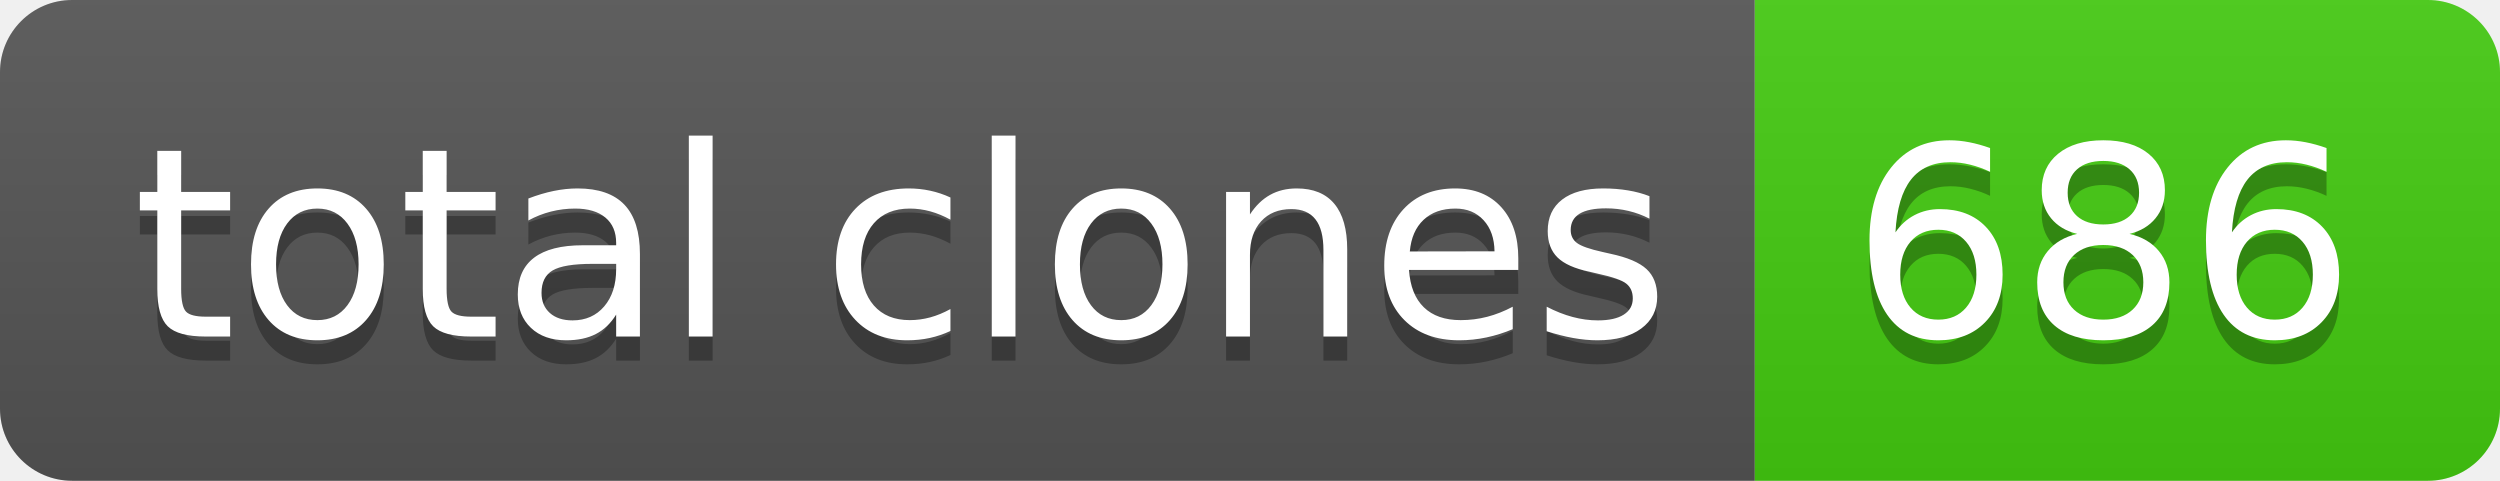
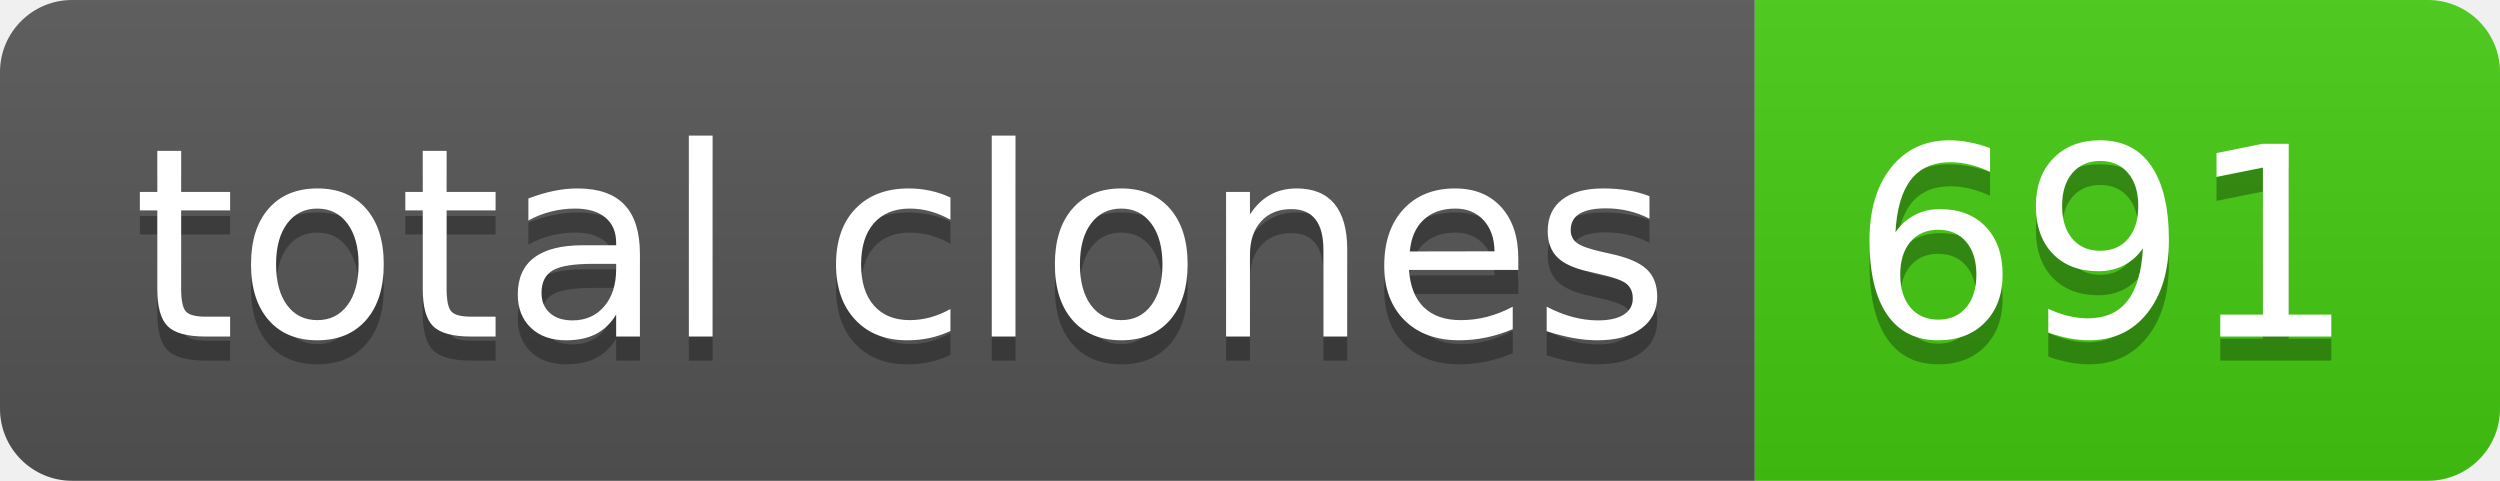
- <svg xmlns="http://www.w3.org/2000/svg" width="104" height="20" role="img" aria-label="total clones: 686">
+ <svg xmlns="http://www.w3.org/2000/svg" width="104" height="20" role="img" aria-label="total clones: 691">
  <linearGradient id="s" x2="0" y2="100%">
    <stop offset="0" stop-color="#bbb" stop-opacity=".1" />
    <stop offset="1" stop-opacity=".1" />
  </linearGradient>
  <clipPath id="r">
    <rect width="104" height="20" rx="3" fill="#fff" />
  </clipPath>
  <g clip-path="url(#r)">
    <rect width="73" height="20" fill="#555" />
    <rect x="73" width="31" height="20" fill="#4c1" />
    <rect width="104" height="20" fill="url(#s)" />
  </g>
  <g fill="#fff" text-anchor="middle" font-family="Verdana,Geneva,DejaVu Sans,sans-serif" text-rendering="geometricPrecision" font-size="110">
    <text aria-hidden="true" x="375" y="150" fill="#010101" fill-opacity=".3" transform="scale(.1)" textLength="630">total clones</text>
    <text x="375" y="140" transform="scale(.1)" fill="#fff" textLength="630">total clones</text>
-     <text aria-hidden="true" x="875" y="150" fill="#010101" fill-opacity=".3" transform="scale(.1)" textLength="210">686</text>
-     <text x="875" y="140" transform="scale(.1)" fill="#fff" textLength="210">686</text>
+     <text aria-hidden="true" x="875" y="150" fill="#010101" fill-opacity=".3" transform="scale(.1)" textLength="210">691</text>
+     <text x="875" y="140" transform="scale(.1)" fill="#fff" textLength="210">691</text>
  </g>
</svg>
